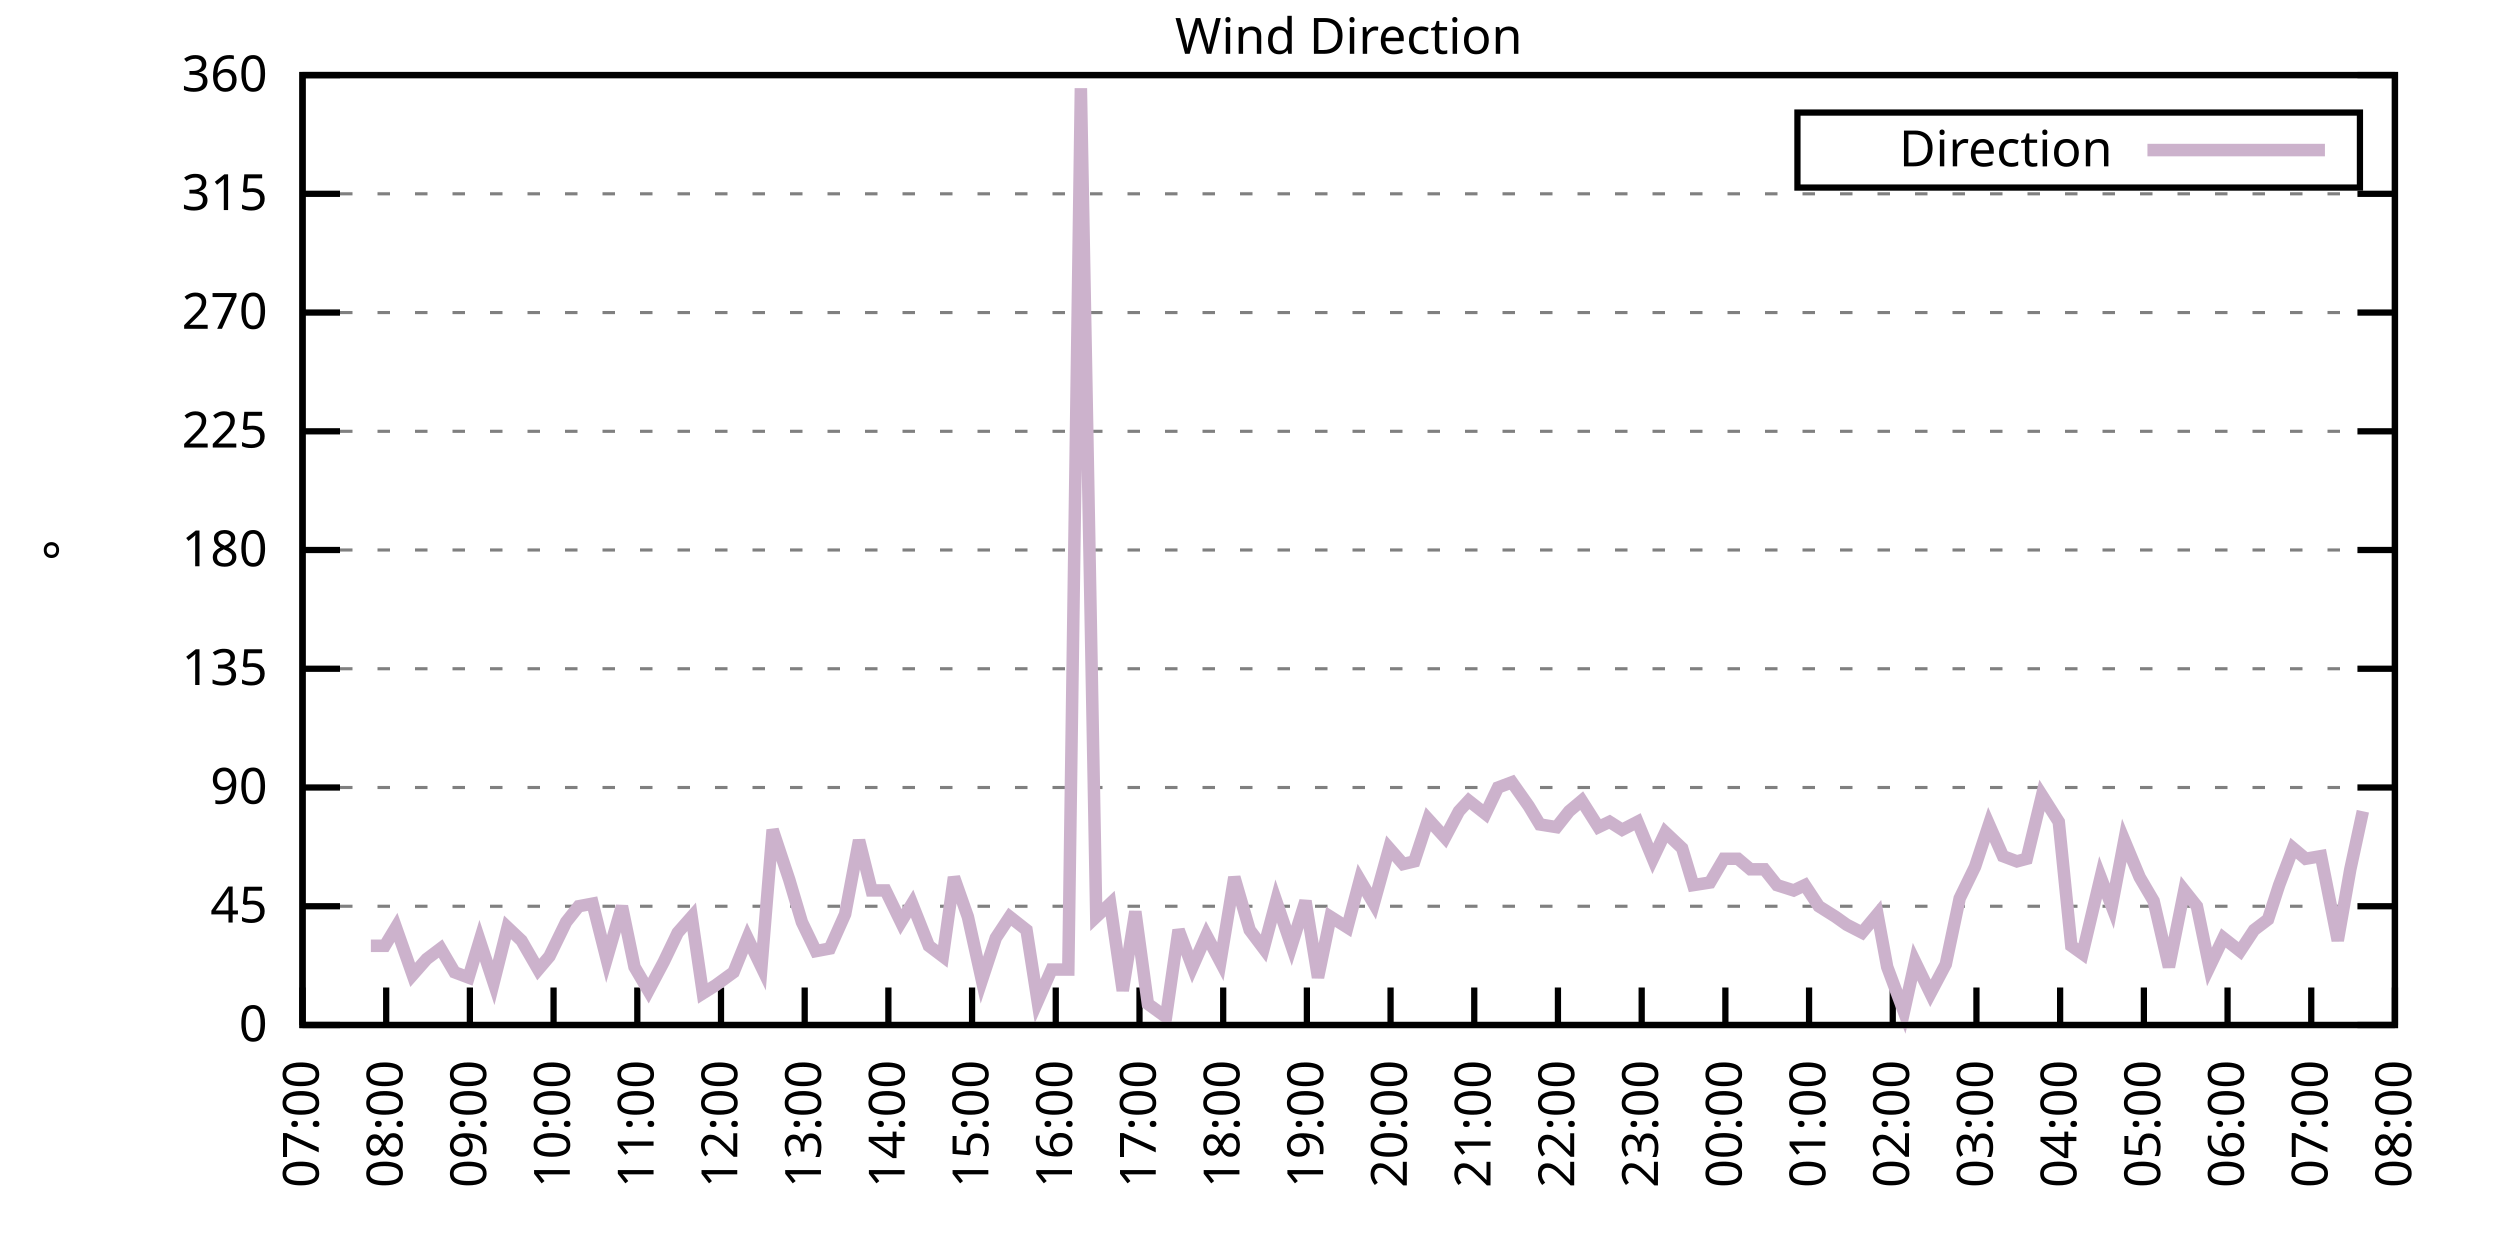
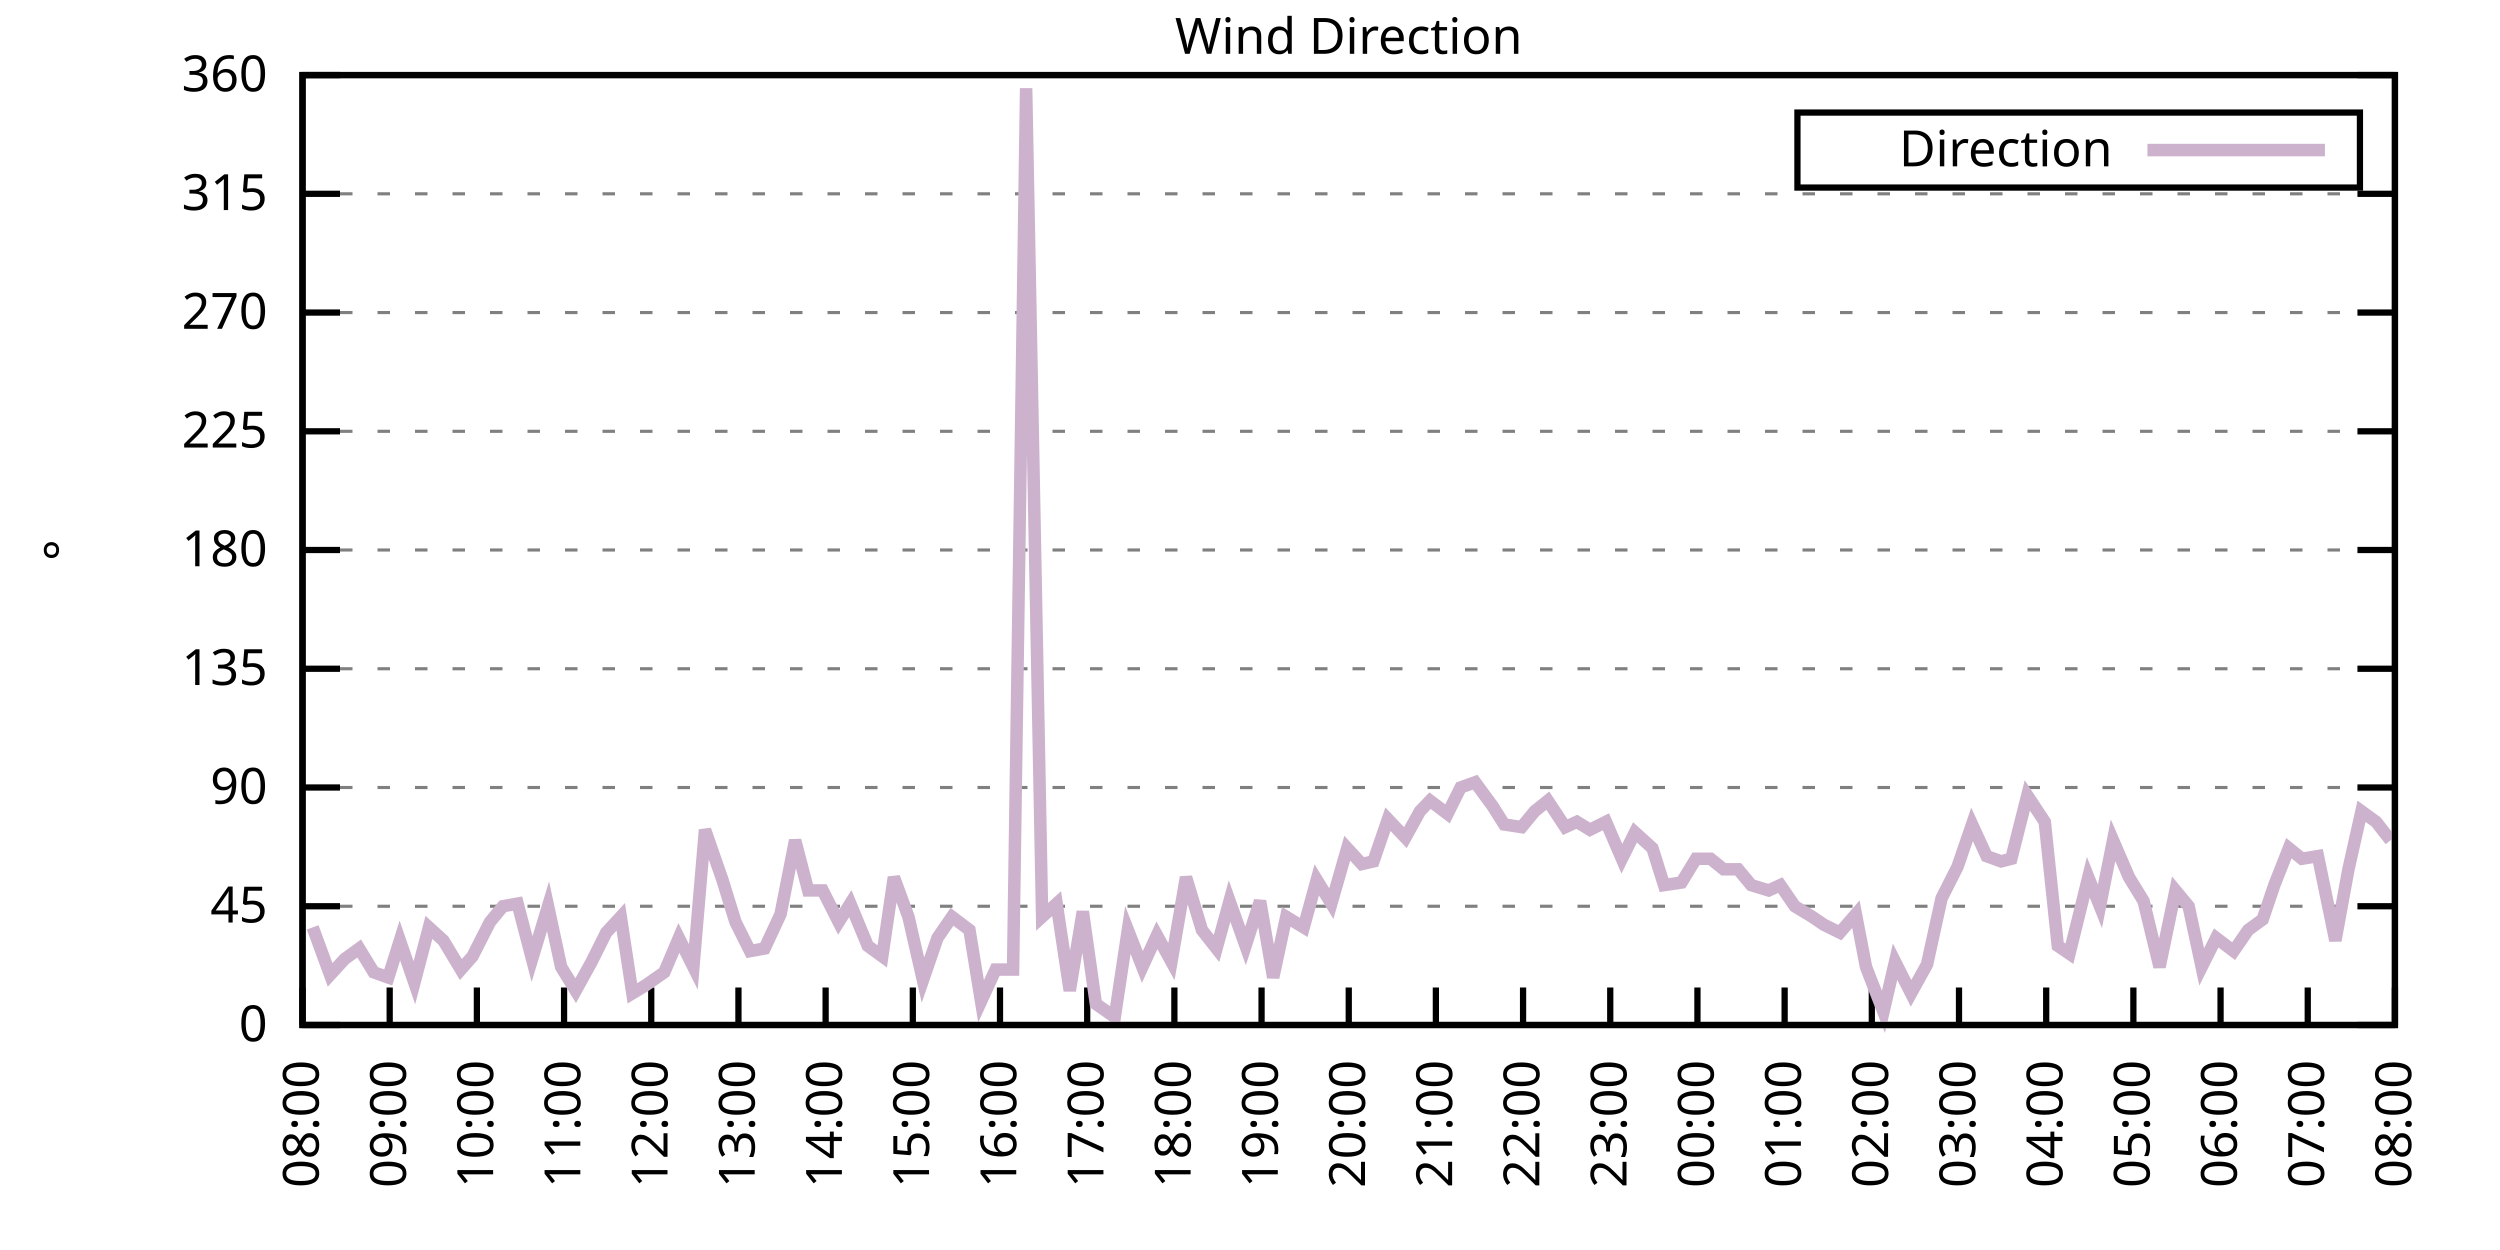
<svg xmlns="http://www.w3.org/2000/svg" xmlns:xlink="http://www.w3.org/1999/xlink" width="400" height="200" viewBox="0 0 400 200">
  <g id="gnuplot_canvas">
    <rect x="0" y="0" width="400" height="200" fill="none" />
    <defs>
      <circle id="gpDot" r="0.5" stroke-width="0.5" stroke="currentColor" />
      <path id="gpPt0" stroke-width="0.333" stroke="currentColor" d="M-1,0 h2 M0,-1 v2" />
      <path id="gpPt1" stroke-width="0.333" stroke="currentColor" d="M-1,-1 L1,1 M1,-1 L-1,1" />
      <path id="gpPt2" stroke-width="0.333" stroke="currentColor" d="M-1,0 L1,0 M0,-1 L0,1 M-1,-1 L1,1 M-1,1 L1,-1" />
      <rect id="gpPt3" stroke-width="0.333" stroke="currentColor" x="-1" y="-1" width="2" height="2" />
      <rect id="gpPt4" stroke-width="0.333" stroke="currentColor" fill="currentColor" x="-1" y="-1" width="2" height="2" />
      <circle id="gpPt5" stroke-width="0.333" stroke="currentColor" cx="0" cy="0" r="1" />
      <use xlink:href="#gpPt5" id="gpPt6" fill="currentColor" stroke="none" />
      <path id="gpPt7" stroke-width="0.333" stroke="currentColor" d="M0,-1.33 L-1.33,0.67 L1.33,0.67 z" />
      <use xlink:href="#gpPt7" id="gpPt8" fill="currentColor" stroke="none" />
      <use xlink:href="#gpPt7" id="gpPt9" stroke="currentColor" transform="rotate(180)" />
      <use xlink:href="#gpPt9" id="gpPt10" fill="currentColor" stroke="none" />
      <use xlink:href="#gpPt3" id="gpPt11" stroke="currentColor" transform="rotate(45)" />
      <use xlink:href="#gpPt11" id="gpPt12" fill="currentColor" stroke="none" />
      <path id="gpPt13" stroke-width="0.333" stroke="currentColor" d="M0,1.330 L1.265,0.411 L0.782,-1.067 L-0.782,-1.076 L-1.265,0.411 z" />
      <use xlink:href="#gpPt13" id="gpPt14" fill="currentColor" stroke="none" />
      <filter id="textbox" filterUnits="objectBoundingBox" x="0" y="0" height="1" width="1">
        <feFlood flood-color="white" flood-opacity="1" result="bgnd" />
        <feComposite in="SourceGraphic" in2="bgnd" operator="atop" />
      </filter>
      <filter id="greybox" filterUnits="objectBoundingBox" x="0" y="0" height="1" width="1">
        <feFlood flood-color="lightgrey" flood-opacity="1" result="grey" />
        <feComposite in="SourceGraphic" in2="grey" operator="atop" />
      </filter>
    </defs>
    <g fill="none" color="white" stroke="currentColor" stroke-width="1.00" stroke-linecap="butt" stroke-linejoin="miter">
</g>
    <g fill="none" color="black" stroke="currentColor" stroke-width="1.00" stroke-linecap="butt" stroke-linejoin="miter">
      <g stroke="none" shape-rendering="crispEdges">
        <polygon fill="rgb(255, 255, 255)" points="48.40,164.00 383.18,164.00 383.18,12.02 48.40,12.02 " />
      </g>
    </g>
    <g fill="none" color="black" stroke="currentColor" stroke-width="1.00" stroke-linecap="butt" stroke-linejoin="miter">
</g>
    <g fill="none" color="black" stroke="black" stroke-width="0.50" stroke-linecap="butt" stroke-linejoin="miter">
</g>
    <g fill="none" color="gray" stroke="currentColor" stroke-width="0.50" stroke-linecap="butt" stroke-linejoin="miter">
      <path stroke="gray" stroke-dasharray="2,4" class="gridline" d="M48.40,164.00 L383.19,164.00  " />
    </g>
    <g fill="none" color="gray" stroke="gray" stroke-width="1.00" stroke-linecap="butt" stroke-linejoin="miter">
</g>
    <g fill="none" color="black" stroke="currentColor" stroke-width="1.00" stroke-linecap="butt" stroke-linejoin="miter">
      <path stroke="black" d="M48.40,164.00 L54.40,164.00 M383.19,164.00 L377.19,164.00  " />
      <g transform="translate(42.80,166.60)" stroke="none" fill="black" font-family="Sans" font-size="8.00" text-anchor="end">
        <text>
          <tspan font-family="Sans"> 0</tspan>
        </text>
      </g>
    </g>
    <g fill="none" color="black" stroke="currentColor" stroke-width="1.00" stroke-linecap="butt" stroke-linejoin="miter">
</g>
    <g fill="none" color="black" stroke="black" stroke-width="0.50" stroke-linecap="butt" stroke-linejoin="miter">
</g>
    <g fill="none" color="gray" stroke="currentColor" stroke-width="0.50" stroke-linecap="butt" stroke-linejoin="miter">
      <path stroke="gray" stroke-dasharray="2,4" class="gridline" d="M48.40,145.00 L383.19,145.00  " />
    </g>
    <g fill="none" color="gray" stroke="gray" stroke-width="1.00" stroke-linecap="butt" stroke-linejoin="miter">
</g>
    <g fill="none" color="black" stroke="currentColor" stroke-width="1.00" stroke-linecap="butt" stroke-linejoin="miter">
      <path stroke="black" d="M48.40,145.00 L54.40,145.00 M383.19,145.00 L377.19,145.00  " />
      <g transform="translate(42.80,147.60)" stroke="none" fill="black" font-family="Sans" font-size="8.00" text-anchor="end">
        <text>
          <tspan font-family="Sans"> 45</tspan>
        </text>
      </g>
    </g>
    <g fill="none" color="black" stroke="currentColor" stroke-width="1.00" stroke-linecap="butt" stroke-linejoin="miter">
</g>
    <g fill="none" color="black" stroke="black" stroke-width="0.50" stroke-linecap="butt" stroke-linejoin="miter">
</g>
    <g fill="none" color="gray" stroke="currentColor" stroke-width="0.50" stroke-linecap="butt" stroke-linejoin="miter">
      <path stroke="gray" stroke-dasharray="2,4" class="gridline" d="M48.40,126.00 L383.19,126.00  " />
    </g>
    <g fill="none" color="gray" stroke="gray" stroke-width="1.00" stroke-linecap="butt" stroke-linejoin="miter">
</g>
    <g fill="none" color="black" stroke="currentColor" stroke-width="1.00" stroke-linecap="butt" stroke-linejoin="miter">
      <path stroke="black" d="M48.40,126.00 L54.40,126.00 M383.19,126.00 L377.19,126.00  " />
      <g transform="translate(42.80,128.60)" stroke="none" fill="black" font-family="Sans" font-size="8.00" text-anchor="end">
        <text>
          <tspan font-family="Sans"> 90</tspan>
        </text>
      </g>
    </g>
    <g fill="none" color="black" stroke="currentColor" stroke-width="1.00" stroke-linecap="butt" stroke-linejoin="miter">
</g>
    <g fill="none" color="black" stroke="black" stroke-width="0.50" stroke-linecap="butt" stroke-linejoin="miter">
</g>
    <g fill="none" color="gray" stroke="currentColor" stroke-width="0.50" stroke-linecap="butt" stroke-linejoin="miter">
      <path stroke="gray" stroke-dasharray="2,4" class="gridline" d="M48.40,107.00 L383.19,107.00  " />
    </g>
    <g fill="none" color="gray" stroke="gray" stroke-width="1.00" stroke-linecap="butt" stroke-linejoin="miter">
</g>
    <g fill="none" color="black" stroke="currentColor" stroke-width="1.00" stroke-linecap="butt" stroke-linejoin="miter">
      <path stroke="black" d="M48.40,107.00 L54.40,107.00 M383.19,107.00 L377.19,107.00  " />
      <g transform="translate(42.80,109.60)" stroke="none" fill="black" font-family="Sans" font-size="8.00" text-anchor="end">
        <text>
          <tspan font-family="Sans"> 135</tspan>
        </text>
      </g>
    </g>
    <g fill="none" color="black" stroke="currentColor" stroke-width="1.00" stroke-linecap="butt" stroke-linejoin="miter">
</g>
    <g fill="none" color="black" stroke="black" stroke-width="0.50" stroke-linecap="butt" stroke-linejoin="miter">
</g>
    <g fill="none" color="gray" stroke="currentColor" stroke-width="0.50" stroke-linecap="butt" stroke-linejoin="miter">
      <path stroke="gray" stroke-dasharray="2,4" class="gridline" d="M48.40,88.00 L383.19,88.00  " />
    </g>
    <g fill="none" color="gray" stroke="gray" stroke-width="1.00" stroke-linecap="butt" stroke-linejoin="miter">
</g>
    <g fill="none" color="black" stroke="currentColor" stroke-width="1.00" stroke-linecap="butt" stroke-linejoin="miter">
      <path stroke="black" d="M48.40,88.00 L54.40,88.00 M383.19,88.00 L377.19,88.00  " />
      <g transform="translate(42.80,90.60)" stroke="none" fill="black" font-family="Sans" font-size="8.00" text-anchor="end">
        <text>
          <tspan font-family="Sans"> 180</tspan>
        </text>
      </g>
    </g>
    <g fill="none" color="black" stroke="currentColor" stroke-width="1.00" stroke-linecap="butt" stroke-linejoin="miter">
</g>
    <g fill="none" color="black" stroke="black" stroke-width="0.50" stroke-linecap="butt" stroke-linejoin="miter">
</g>
    <g fill="none" color="gray" stroke="currentColor" stroke-width="0.50" stroke-linecap="butt" stroke-linejoin="miter">
      <path stroke="gray" stroke-dasharray="2,4" class="gridline" d="M48.40,69.01 L383.19,69.01  " />
    </g>
    <g fill="none" color="gray" stroke="gray" stroke-width="1.00" stroke-linecap="butt" stroke-linejoin="miter">
</g>
    <g fill="none" color="black" stroke="currentColor" stroke-width="1.00" stroke-linecap="butt" stroke-linejoin="miter">
      <path stroke="black" d="M48.40,69.01 L54.40,69.01 M383.19,69.01 L377.19,69.01  " />
      <g transform="translate(42.80,71.61)" stroke="none" fill="black" font-family="Sans" font-size="8.00" text-anchor="end">
        <text>
          <tspan font-family="Sans"> 225</tspan>
        </text>
      </g>
    </g>
    <g fill="none" color="black" stroke="currentColor" stroke-width="1.00" stroke-linecap="butt" stroke-linejoin="miter">
</g>
    <g fill="none" color="black" stroke="black" stroke-width="0.50" stroke-linecap="butt" stroke-linejoin="miter">
</g>
    <g fill="none" color="gray" stroke="currentColor" stroke-width="0.50" stroke-linecap="butt" stroke-linejoin="miter">
      <path stroke="gray" stroke-dasharray="2,4" class="gridline" d="M48.40,50.01 L383.19,50.01  " />
    </g>
    <g fill="none" color="gray" stroke="gray" stroke-width="1.00" stroke-linecap="butt" stroke-linejoin="miter">
</g>
    <g fill="none" color="black" stroke="currentColor" stroke-width="1.00" stroke-linecap="butt" stroke-linejoin="miter">
      <path stroke="black" d="M48.40,50.01 L54.40,50.01 M383.19,50.01 L377.19,50.01  " />
      <g transform="translate(42.80,52.61)" stroke="none" fill="black" font-family="Sans" font-size="8.00" text-anchor="end">
        <text>
          <tspan font-family="Sans"> 270</tspan>
        </text>
      </g>
    </g>
    <g fill="none" color="black" stroke="currentColor" stroke-width="1.00" stroke-linecap="butt" stroke-linejoin="miter">
</g>
    <g fill="none" color="black" stroke="black" stroke-width="0.50" stroke-linecap="butt" stroke-linejoin="miter">
</g>
    <g fill="none" color="gray" stroke="currentColor" stroke-width="0.50" stroke-linecap="butt" stroke-linejoin="miter">
      <path stroke="gray" stroke-dasharray="2,4" class="gridline" d="M48.40,31.01 L383.19,31.01  " />
    </g>
    <g fill="none" color="gray" stroke="gray" stroke-width="1.00" stroke-linecap="butt" stroke-linejoin="miter">
</g>
    <g fill="none" color="black" stroke="currentColor" stroke-width="1.00" stroke-linecap="butt" stroke-linejoin="miter">
      <path stroke="black" d="M48.40,31.01 L54.40,31.01 M383.19,31.01 L377.19,31.01  " />
      <g transform="translate(42.80,33.61)" stroke="none" fill="black" font-family="Sans" font-size="8.00" text-anchor="end">
        <text>
          <tspan font-family="Sans"> 315</tspan>
        </text>
      </g>
    </g>
    <g fill="none" color="black" stroke="currentColor" stroke-width="1.00" stroke-linecap="butt" stroke-linejoin="miter">
</g>
    <g fill="none" color="black" stroke="black" stroke-width="0.50" stroke-linecap="butt" stroke-linejoin="miter">
</g>
    <g fill="none" color="gray" stroke="currentColor" stroke-width="0.50" stroke-linecap="butt" stroke-linejoin="miter">
      <path stroke="gray" stroke-dasharray="2,4" class="gridline" d="M48.40,12.01 L383.19,12.01  " />
    </g>
    <g fill="none" color="gray" stroke="gray" stroke-width="1.00" stroke-linecap="butt" stroke-linejoin="miter">
</g>
    <g fill="none" color="black" stroke="currentColor" stroke-width="1.00" stroke-linecap="butt" stroke-linejoin="miter">
      <path stroke="black" d="M48.40,12.01 L54.40,12.01 M383.19,12.01 L377.19,12.01  " />
      <g transform="translate(42.80,14.61)" stroke="none" fill="black" font-family="Sans" font-size="8.00" text-anchor="end">
        <text>
          <tspan font-family="Sans"> 360</tspan>
        </text>
      </g>
    </g>
    <g fill="none" color="black" stroke="currentColor" stroke-width="1.00" stroke-linecap="butt" stroke-linejoin="miter">
      <path stroke="black" d="M48.40,164.00 L48.40,158.00  " />
      <g transform="translate(51.00,169.60) rotate(270.00)" stroke="none" fill="black" font-family="Sans" font-size="8.00" text-anchor="end">
        <text>
-           <tspan font-family="Sans">07:00</tspan>
-         </text>
-       </g>
-     </g>
-     <g fill="none" color="black" stroke="currentColor" stroke-width="1.00" stroke-linecap="butt" stroke-linejoin="miter">
-       <path stroke="black" d="M61.79,164.00 L61.79,158.00  " />
-       <g transform="translate(64.39,169.60) rotate(270.00)" stroke="none" fill="black" font-family="Sans" font-size="8.00" text-anchor="end">
-         <text>
          <tspan font-family="Sans">08:00</tspan>
        </text>
      </g>
    </g>
    <g fill="none" color="black" stroke="currentColor" stroke-width="1.00" stroke-linecap="butt" stroke-linejoin="miter">
-       <path stroke="black" d="M75.18,164.00 L75.18,158.00  " />
-       <g transform="translate(77.78,169.60) rotate(270.00)" stroke="none" fill="black" font-family="Sans" font-size="8.00" text-anchor="end">
+       <path stroke="black" d="M62.35,164.00 L62.35,158.00  " />
+       <g transform="translate(64.95,169.60) rotate(270.00)" stroke="none" fill="black" font-family="Sans" font-size="8.00" text-anchor="end">
        <text>
          <tspan font-family="Sans">09:00</tspan>
        </text>
      </g>
    </g>
    <g fill="none" color="black" stroke="currentColor" stroke-width="1.00" stroke-linecap="butt" stroke-linejoin="miter">
-       <path stroke="black" d="M88.57,164.00 L88.57,158.00  " />
-       <g transform="translate(91.17,169.60) rotate(270.00)" stroke="none" fill="black" font-family="Sans" font-size="8.00" text-anchor="end">
+       <path stroke="black" d="M76.30,164.00 L76.30,158.00  " />
+       <g transform="translate(78.90,169.60) rotate(270.00)" stroke="none" fill="black" font-family="Sans" font-size="8.00" text-anchor="end">
        <text>
          <tspan font-family="Sans">10:00</tspan>
        </text>
      </g>
    </g>
    <g fill="none" color="black" stroke="currentColor" stroke-width="1.00" stroke-linecap="butt" stroke-linejoin="miter">
-       <path stroke="black" d="M101.97,164.00 L101.97,158.00  " />
-       <g transform="translate(104.57,169.60) rotate(270.00)" stroke="none" fill="black" font-family="Sans" font-size="8.00" text-anchor="end">
+       <path stroke="black" d="M90.25,164.00 L90.25,158.00  " />
+       <g transform="translate(92.85,169.60) rotate(270.00)" stroke="none" fill="black" font-family="Sans" font-size="8.00" text-anchor="end">
        <text>
          <tspan font-family="Sans">11:00</tspan>
        </text>
      </g>
    </g>
    <g fill="none" color="black" stroke="currentColor" stroke-width="1.00" stroke-linecap="butt" stroke-linejoin="miter">
-       <path stroke="black" d="M115.36,164.00 L115.36,158.00  " />
-       <g transform="translate(117.96,169.60) rotate(270.00)" stroke="none" fill="black" font-family="Sans" font-size="8.00" text-anchor="end">
+       <path stroke="black" d="M104.20,164.00 L104.20,158.00  " />
+       <g transform="translate(106.80,169.60) rotate(270.00)" stroke="none" fill="black" font-family="Sans" font-size="8.00" text-anchor="end">
        <text>
          <tspan font-family="Sans">12:00</tspan>
        </text>
      </g>
    </g>
    <g fill="none" color="black" stroke="currentColor" stroke-width="1.00" stroke-linecap="butt" stroke-linejoin="miter">
-       <path stroke="black" d="M128.75,164.00 L128.75,158.00  " />
-       <g transform="translate(131.35,169.60) rotate(270.00)" stroke="none" fill="black" font-family="Sans" font-size="8.00" text-anchor="end">
+       <path stroke="black" d="M118.15,164.00 L118.15,158.00  " />
+       <g transform="translate(120.75,169.60) rotate(270.00)" stroke="none" fill="black" font-family="Sans" font-size="8.00" text-anchor="end">
        <text>
          <tspan font-family="Sans">13:00</tspan>
        </text>
      </g>
    </g>
    <g fill="none" color="black" stroke="currentColor" stroke-width="1.00" stroke-linecap="butt" stroke-linejoin="miter">
-       <path stroke="black" d="M142.14,164.00 L142.14,158.00  " />
-       <g transform="translate(144.74,169.60) rotate(270.00)" stroke="none" fill="black" font-family="Sans" font-size="8.00" text-anchor="end">
+       <path stroke="black" d="M132.10,164.00 L132.10,158.00  " />
+       <g transform="translate(134.70,169.60) rotate(270.00)" stroke="none" fill="black" font-family="Sans" font-size="8.00" text-anchor="end">
        <text>
          <tspan font-family="Sans">14:00</tspan>
        </text>
      </g>
    </g>
    <g fill="none" color="black" stroke="currentColor" stroke-width="1.00" stroke-linecap="butt" stroke-linejoin="miter">
-       <path stroke="black" d="M155.53,164.00 L155.53,158.00  " />
-       <g transform="translate(158.13,169.60) rotate(270.00)" stroke="none" fill="black" font-family="Sans" font-size="8.00" text-anchor="end">
+       <path stroke="black" d="M146.05,164.00 L146.05,158.00  " />
+       <g transform="translate(148.65,169.60) rotate(270.00)" stroke="none" fill="black" font-family="Sans" font-size="8.00" text-anchor="end">
        <text>
          <tspan font-family="Sans">15:00</tspan>
        </text>
      </g>
    </g>
    <g fill="none" color="black" stroke="currentColor" stroke-width="1.00" stroke-linecap="butt" stroke-linejoin="miter">
-       <path stroke="black" d="M168.92,164.00 L168.92,158.00  " />
-       <g transform="translate(171.52,169.60) rotate(270.00)" stroke="none" fill="black" font-family="Sans" font-size="8.00" text-anchor="end">
+       <path stroke="black" d="M160.00,164.00 L160.00,158.00  " />
+       <g transform="translate(162.60,169.60) rotate(270.00)" stroke="none" fill="black" font-family="Sans" font-size="8.00" text-anchor="end">
        <text>
          <tspan font-family="Sans">16:00</tspan>
        </text>
      </g>
    </g>
    <g fill="none" color="black" stroke="currentColor" stroke-width="1.00" stroke-linecap="butt" stroke-linejoin="miter">
-       <path stroke="black" d="M182.32,164.00 L182.32,158.00  " />
-       <g transform="translate(184.92,169.60) rotate(270.00)" stroke="none" fill="black" font-family="Sans" font-size="8.00" text-anchor="end">
+       <path stroke="black" d="M173.95,164.00 L173.95,158.00  " />
+       <g transform="translate(176.55,169.60) rotate(270.00)" stroke="none" fill="black" font-family="Sans" font-size="8.00" text-anchor="end">
        <text>
          <tspan font-family="Sans">17:00</tspan>
        </text>
      </g>
    </g>
    <g fill="none" color="black" stroke="currentColor" stroke-width="1.00" stroke-linecap="butt" stroke-linejoin="miter">
-       <path stroke="black" d="M195.71,164.00 L195.71,158.00  " />
-       <g transform="translate(198.31,169.60) rotate(270.00)" stroke="none" fill="black" font-family="Sans" font-size="8.00" text-anchor="end">
+       <path stroke="black" d="M187.90,164.00 L187.90,158.00  " />
+       <g transform="translate(190.50,169.60) rotate(270.00)" stroke="none" fill="black" font-family="Sans" font-size="8.00" text-anchor="end">
        <text>
          <tspan font-family="Sans">18:00</tspan>
        </text>
      </g>
    </g>
    <g fill="none" color="black" stroke="currentColor" stroke-width="1.00" stroke-linecap="butt" stroke-linejoin="miter">
-       <path stroke="black" d="M209.10,164.00 L209.10,158.00  " />
-       <g transform="translate(211.70,169.60) rotate(270.00)" stroke="none" fill="black" font-family="Sans" font-size="8.00" text-anchor="end">
+       <path stroke="black" d="M201.85,164.00 L201.85,158.00  " />
+       <g transform="translate(204.45,169.60) rotate(270.00)" stroke="none" fill="black" font-family="Sans" font-size="8.00" text-anchor="end">
        <text>
          <tspan font-family="Sans">19:00</tspan>
        </text>
      </g>
    </g>
    <g fill="none" color="black" stroke="currentColor" stroke-width="1.00" stroke-linecap="butt" stroke-linejoin="miter">
-       <path stroke="black" d="M222.49,164.00 L222.49,158.00  " />
-       <g transform="translate(225.09,169.60) rotate(270.00)" stroke="none" fill="black" font-family="Sans" font-size="8.00" text-anchor="end">
+       <path stroke="black" d="M215.80,164.00 L215.80,158.00  " />
+       <g transform="translate(218.40,169.60) rotate(270.00)" stroke="none" fill="black" font-family="Sans" font-size="8.00" text-anchor="end">
        <text>
          <tspan font-family="Sans">20:00</tspan>
        </text>
      </g>
    </g>
    <g fill="none" color="black" stroke="currentColor" stroke-width="1.00" stroke-linecap="butt" stroke-linejoin="miter">
-       <path stroke="black" d="M235.88,164.00 L235.88,158.00  " />
-       <g transform="translate(238.48,169.60) rotate(270.00)" stroke="none" fill="black" font-family="Sans" font-size="8.00" text-anchor="end">
+       <path stroke="black" d="M229.74,164.00 L229.74,158.00  " />
+       <g transform="translate(232.34,169.60) rotate(270.00)" stroke="none" fill="black" font-family="Sans" font-size="8.00" text-anchor="end">
        <text>
          <tspan font-family="Sans">21:00</tspan>
        </text>
      </g>
    </g>
    <g fill="none" color="black" stroke="currentColor" stroke-width="1.00" stroke-linecap="butt" stroke-linejoin="miter">
-       <path stroke="black" d="M249.27,164.00 L249.27,158.00  " />
-       <g transform="translate(251.87,169.60) rotate(270.00)" stroke="none" fill="black" font-family="Sans" font-size="8.00" text-anchor="end">
+       <path stroke="black" d="M243.69,164.00 L243.69,158.00  " />
+       <g transform="translate(246.29,169.60) rotate(270.00)" stroke="none" fill="black" font-family="Sans" font-size="8.00" text-anchor="end">
        <text>
          <tspan font-family="Sans">22:00</tspan>
        </text>
      </g>
    </g>
    <g fill="none" color="black" stroke="currentColor" stroke-width="1.00" stroke-linecap="butt" stroke-linejoin="miter">
-       <path stroke="black" d="M262.67,164.00 L262.67,158.00  " />
-       <g transform="translate(265.27,169.60) rotate(270.00)" stroke="none" fill="black" font-family="Sans" font-size="8.00" text-anchor="end">
+       <path stroke="black" d="M257.64,164.00 L257.64,158.00  " />
+       <g transform="translate(260.24,169.60) rotate(270.00)" stroke="none" fill="black" font-family="Sans" font-size="8.00" text-anchor="end">
        <text>
          <tspan font-family="Sans">23:00</tspan>
        </text>
      </g>
    </g>
    <g fill="none" color="black" stroke="currentColor" stroke-width="1.00" stroke-linecap="butt" stroke-linejoin="miter">
-       <path stroke="black" d="M276.06,164.00 L276.06,158.00  " />
-       <g transform="translate(278.66,169.60) rotate(270.00)" stroke="none" fill="black" font-family="Sans" font-size="8.00" text-anchor="end">
+       <path stroke="black" d="M271.59,164.00 L271.59,158.00  " />
+       <g transform="translate(274.19,169.60) rotate(270.00)" stroke="none" fill="black" font-family="Sans" font-size="8.00" text-anchor="end">
        <text>
          <tspan font-family="Sans">00:00</tspan>
        </text>
      </g>
    </g>
    <g fill="none" color="black" stroke="currentColor" stroke-width="1.00" stroke-linecap="butt" stroke-linejoin="miter">
-       <path stroke="black" d="M289.45,164.00 L289.45,158.00  " />
-       <g transform="translate(292.05,169.60) rotate(270.00)" stroke="none" fill="black" font-family="Sans" font-size="8.00" text-anchor="end">
+       <path stroke="black" d="M285.54,164.00 L285.54,158.00  " />
+       <g transform="translate(288.14,169.60) rotate(270.00)" stroke="none" fill="black" font-family="Sans" font-size="8.00" text-anchor="end">
        <text>
          <tspan font-family="Sans">01:00</tspan>
        </text>
      </g>
    </g>
    <g fill="none" color="black" stroke="currentColor" stroke-width="1.00" stroke-linecap="butt" stroke-linejoin="miter">
-       <path stroke="black" d="M302.84,164.00 L302.84,158.00  " />
-       <g transform="translate(305.44,169.60) rotate(270.00)" stroke="none" fill="black" font-family="Sans" font-size="8.00" text-anchor="end">
+       <path stroke="black" d="M299.49,164.00 L299.49,158.00  " />
+       <g transform="translate(302.09,169.60) rotate(270.00)" stroke="none" fill="black" font-family="Sans" font-size="8.00" text-anchor="end">
        <text>
          <tspan font-family="Sans">02:00</tspan>
        </text>
      </g>
    </g>
    <g fill="none" color="black" stroke="currentColor" stroke-width="1.00" stroke-linecap="butt" stroke-linejoin="miter">
-       <path stroke="black" d="M316.23,164.00 L316.23,158.00  " />
-       <g transform="translate(318.83,169.60) rotate(270.00)" stroke="none" fill="black" font-family="Sans" font-size="8.00" text-anchor="end">
+       <path stroke="black" d="M313.44,164.00 L313.44,158.00  " />
+       <g transform="translate(316.04,169.60) rotate(270.00)" stroke="none" fill="black" font-family="Sans" font-size="8.00" text-anchor="end">
        <text>
          <tspan font-family="Sans">03:00</tspan>
        </text>
      </g>
    </g>
    <g fill="none" color="black" stroke="currentColor" stroke-width="1.00" stroke-linecap="butt" stroke-linejoin="miter">
-       <path stroke="black" d="M329.62,164.00 L329.62,158.00  " />
-       <g transform="translate(332.22,169.60) rotate(270.00)" stroke="none" fill="black" font-family="Sans" font-size="8.00" text-anchor="end">
+       <path stroke="black" d="M327.39,164.00 L327.39,158.00  " />
+       <g transform="translate(329.99,169.60) rotate(270.00)" stroke="none" fill="black" font-family="Sans" font-size="8.00" text-anchor="end">
        <text>
          <tspan font-family="Sans">04:00</tspan>
        </text>
      </g>
    </g>
    <g fill="none" color="black" stroke="currentColor" stroke-width="1.00" stroke-linecap="butt" stroke-linejoin="miter">
-       <path stroke="black" d="M343.02,164.00 L343.02,158.00  " />
-       <g transform="translate(345.62,169.60) rotate(270.00)" stroke="none" fill="black" font-family="Sans" font-size="8.00" text-anchor="end">
+       <path stroke="black" d="M341.34,164.00 L341.34,158.00  " />
+       <g transform="translate(343.94,169.60) rotate(270.00)" stroke="none" fill="black" font-family="Sans" font-size="8.00" text-anchor="end">
        <text>
          <tspan font-family="Sans">05:00</tspan>
        </text>
      </g>
    </g>
    <g fill="none" color="black" stroke="currentColor" stroke-width="1.00" stroke-linecap="butt" stroke-linejoin="miter">
-       <path stroke="black" d="M356.41,164.00 L356.41,158.00  " />
-       <g transform="translate(359.01,169.60) rotate(270.00)" stroke="none" fill="black" font-family="Sans" font-size="8.00" text-anchor="end">
+       <path stroke="black" d="M355.29,164.00 L355.29,158.00  " />
+       <g transform="translate(357.89,169.60) rotate(270.00)" stroke="none" fill="black" font-family="Sans" font-size="8.00" text-anchor="end">
        <text>
          <tspan font-family="Sans">06:00</tspan>
        </text>
      </g>
    </g>
    <g fill="none" color="black" stroke="currentColor" stroke-width="1.00" stroke-linecap="butt" stroke-linejoin="miter">
-       <path stroke="black" d="M369.80,164.00 L369.80,158.00  " />
-       <g transform="translate(372.40,169.60) rotate(270.00)" stroke="none" fill="black" font-family="Sans" font-size="8.00" text-anchor="end">
+       <path stroke="black" d="M369.24,164.00 L369.24,158.00  " />
+       <g transform="translate(371.84,169.60) rotate(270.00)" stroke="none" fill="black" font-family="Sans" font-size="8.00" text-anchor="end">
        <text>
          <tspan font-family="Sans">07:00</tspan>
        </text>
      </g>
    </g>
    <g fill="none" color="black" stroke="currentColor" stroke-width="1.00" stroke-linecap="butt" stroke-linejoin="miter">
      <path stroke="black" d="M383.19,164.00 L383.19,158.00  " />
      <g transform="translate(385.79,169.60) rotate(270.00)" stroke="none" fill="black" font-family="Sans" font-size="8.00" text-anchor="end">
        <text>
          <tspan font-family="Sans">08:00</tspan>
        </text>
      </g>
    </g>
    <g fill="none" color="black" stroke="currentColor" stroke-width="1.00" stroke-linecap="butt" stroke-linejoin="miter">
</g>
    <g fill="none" color="black" stroke="currentColor" stroke-width="1.00" stroke-linecap="butt" stroke-linejoin="miter">
      <path stroke="black" d="M48.40,12.01 L48.40,164.00 L383.19,164.00 L383.19,12.01 L48.40,12.01 Z  " />
    </g>
    <g fill="none" color="black" stroke="currentColor" stroke-width="1.00" stroke-linecap="butt" stroke-linejoin="miter">
</g>
    <g fill="none" color="black" stroke="currentColor" stroke-width="1.00" stroke-linecap="butt" stroke-linejoin="miter">
      <path stroke="black" d="M287.59,30.01 L287.59,18.01 L377.59,18.01 L377.59,30.01 L287.59,30.01 Z  " />
    </g>
    <g id="Wind_direction_plot_1">
      <g fill="none" color="white" stroke="black" stroke-width="2.00" stroke-linecap="butt" stroke-linejoin="miter">
</g>
      <g fill="none" color="black" stroke="currentColor" stroke-width="2.00" stroke-linecap="butt" stroke-linejoin="miter">
        <g transform="translate(337.99,26.61)" stroke="none" fill="black" font-family="Sans" font-size="8.00" text-anchor="end">
          <text>
            <tspan font-family="Sans">Direction</tspan>
          </text>
        </g>
      </g>
      <g fill="none" color="black" stroke="currentColor" stroke-width="2.00" stroke-linecap="butt" stroke-linejoin="miter">
-         <path stroke="rgb(204, 178, 204)" d="M343.59,24.01 L371.99,24.01 M59.34,151.33 L61.57,151.33 L63.35,148.38 L66.03,155.98 L68.26,153.45 L70.50,151.76   L72.73,155.56 L74.96,156.40 L76.75,150.49 L78.98,157.24 L81.21,148.38 L83.44,150.49 L86.12,155.13 L87.91,153.02   L90.58,147.53 L92.59,145.00 L94.82,144.58 L97.06,153.45 L99.51,145.00 L101.52,154.71 L103.75,158.51 L106.21,153.87   L108.44,149.22 L110.67,146.69 L112.46,158.93 L114.47,157.67 L117.37,155.56 L119.60,150.07 L121.83,154.71 L123.62,132.76   L126.29,140.78 L128.30,147.53 L130.54,152.18 L132.77,151.76 L135.22,146.27 L137.45,134.45 L139.46,142.47 L141.69,142.47   L144.15,147.53 L145.94,144.58 L148.61,151.33 L150.85,153.02 L152.63,140.36 L154.86,146.69 L157.10,156.82 L159.33,150.07   L161.56,146.69 L164.24,148.80 L166.02,160.20 L168.25,155.13 L170.93,155.13 L172.94,14.12 L175.40,146.69 L177.63,144.58   L179.64,158.51 L181.65,145.85 L183.66,160.62 L186.56,162.73 L188.57,148.80 L190.80,154.71 L193.03,149.65 L195.26,153.87   L197.49,140.36 L199.95,148.80 L202.18,151.76 L204.19,144.16 L206.64,151.33 L208.88,144.16 L210.88,156.40 L212.89,146.69   L215.57,148.38 L217.58,140.78 L219.81,144.58 L222.27,135.71 L224.50,138.25 L226.29,137.82 L228.52,131.07 L231.20,134.02   L233.43,129.80 L234.99,128.11 L237.67,130.22 L239.68,126.00 L241.91,125.16 L244.59,128.96 L246.37,131.91 L249.05,132.34   L251.06,129.80 L253.07,128.11 L255.75,132.34 L257.53,131.49 L259.54,132.76 L262.00,131.49 L264.45,137.40 L266.46,133.18   L269.14,135.71 L270.92,141.62 L273.60,141.20 L275.83,137.40 L278.07,137.40 L280.07,139.09 L282.31,139.09 L284.32,141.62   L286.99,142.47 L288.78,141.62 L291.01,145.00 L293.69,146.69 L295.48,147.96 L297.93,149.22 L300.39,146.27 L301.95,154.71   L304.63,161.89 L306.41,153.87 L308.87,158.93 L311.32,154.29 L313.55,143.73 L316.01,138.67 L318.24,131.91 L320.47,136.98   L322.70,137.82 L324.27,137.40 L326.72,127.27 L329.40,131.49 L331.41,151.33 L333.19,152.60 L336.10,140.36 L337.88,145.00   L339.89,134.45 L342.35,140.36 L344.58,144.16 L347.03,154.71 L349.49,142.47 L351.50,145.00 L353.51,154.71 L355.74,150.07   L358.42,152.18 L360.65,148.80 L362.88,147.11 L364.66,141.62 L366.90,135.71 L368.91,137.40 L371.36,136.98 L374.04,150.49   L376.05,139.09 L378.06,129.80  " />
+         <path stroke="rgb(204, 178, 204)" d="M343.59,24.01 L371.99,24.01 M50.03,148.38 L52.82,155.98 L55.14,153.45 L57.47,151.76 L59.79,155.56 L62.12,156.40   L63.98,150.49 L66.30,157.24 L68.63,148.38 L70.95,150.49 L73.74,155.13 L75.60,153.02 L78.39,147.53 L80.48,145.00   L82.81,144.58 L85.13,153.45 L87.69,145.00 L89.78,154.71 L92.11,158.51 L94.67,153.87 L96.99,149.22 L99.32,146.69   L101.18,158.93 L103.27,157.67 L106.29,155.56 L108.62,150.07 L110.94,154.71 L112.80,132.76 L115.59,140.78 L117.68,147.53   L120.01,152.18 L122.33,151.76 L124.89,146.27 L127.22,134.45 L129.31,142.47 L131.63,142.47 L134.19,147.53 L136.05,144.58   L138.84,151.33 L141.16,153.02 L143.02,140.36 L145.35,146.69 L147.67,156.82 L150.00,150.07 L152.32,146.69 L155.11,148.80   L156.97,160.20 L159.30,155.13 L162.09,155.13 L164.18,14.12 L166.74,146.69 L169.06,144.58 L171.16,158.51 L173.25,145.85   L175.34,160.62 L178.36,162.73 L180.46,148.80 L182.78,154.71 L185.11,149.65 L187.43,153.87 L189.76,140.36 L192.31,148.80   L194.64,151.76 L196.73,144.16 L199.29,151.33 L201.61,144.16 L203.71,156.40 L205.80,146.69 L208.59,148.38 L210.68,140.78   L213.01,144.58 L215.56,135.71 L217.89,138.25 L219.75,137.82 L222.07,131.07 L224.86,134.02 L227.19,129.80 L228.81,128.11   L231.60,130.22 L233.70,126.00 L236.02,125.16 L238.81,128.96 L240.67,131.91 L243.46,132.34 L245.55,129.80 L247.65,128.11   L250.44,132.34 L252.30,131.49 L254.39,132.76 L256.95,131.49 L259.50,137.40 L261.60,133.18 L264.39,135.71 L266.25,141.62   L269.04,141.20 L271.36,137.40 L273.69,137.40 L275.78,139.09 L278.10,139.09 L280.20,141.62 L282.99,142.47 L284.85,141.62   L287.17,145.00 L289.96,146.69 L291.82,147.96 L294.38,149.22 L296.94,146.27 L298.56,154.71 L301.35,161.89 L303.21,153.87   L305.77,158.93 L308.33,154.29 L310.65,143.73 L313.21,138.67 L315.53,131.91 L317.86,136.98 L320.18,137.82 L321.81,137.40   L324.37,127.27 L327.16,131.49 L329.25,151.33 L331.11,152.60 L334.13,140.36 L335.99,145.00 L338.09,134.45 L340.64,140.36   L342.97,144.16 L345.53,154.71 L348.08,142.47 L350.18,145.00 L352.27,154.71 L354.59,150.07 L357.38,152.18 L359.71,148.80   L362.03,147.11 L363.89,141.62 L366.22,135.71 L368.31,137.40 L370.87,136.98 L373.66,150.49 L375.75,139.09 L377.84,129.80   L380.17,131.49 L382.49,134.45  " />
      </g>
    </g>
    <g fill="none" color="black" stroke="currentColor" stroke-width="2.00" stroke-linecap="butt" stroke-linejoin="miter">
</g>
    <g fill="none" color="black" stroke="black" stroke-width="1.00" stroke-linecap="butt" stroke-linejoin="miter">
</g>
    <g fill="none" color="black" stroke="currentColor" stroke-width="1.00" stroke-linecap="butt" stroke-linejoin="miter">
      <path stroke="black" d="M48.40,12.01 L48.40,164.00 L383.19,164.00 L383.19,12.01 L48.40,12.01 Z  " />
      <g transform="translate(12.80,88.01) rotate(270.00)" stroke="none" fill="black" font-family="Sans" font-size="8.00" text-anchor="middle">
        <text>
          <tspan font-family="Sans">°</tspan>
        </text>
      </g>
    </g>
    <g fill="none" color="black" stroke="currentColor" stroke-width="1.00" stroke-linecap="butt" stroke-linejoin="miter">
</g>
    <g fill="none" color="black" stroke="currentColor" stroke-width="1.00" stroke-linecap="butt" stroke-linejoin="miter">
      <g transform="translate(215.79,8.61)" stroke="none" fill="black" font-family="Sans" font-size="8.00" text-anchor="middle">
        <text>
          <tspan font-family="Sans">Wind Direction</tspan>
        </text>
      </g>
    </g>
    <g fill="none" color="black" stroke="currentColor" stroke-width="1.00" stroke-linecap="butt" stroke-linejoin="miter">
</g>
  </g>
</svg>
